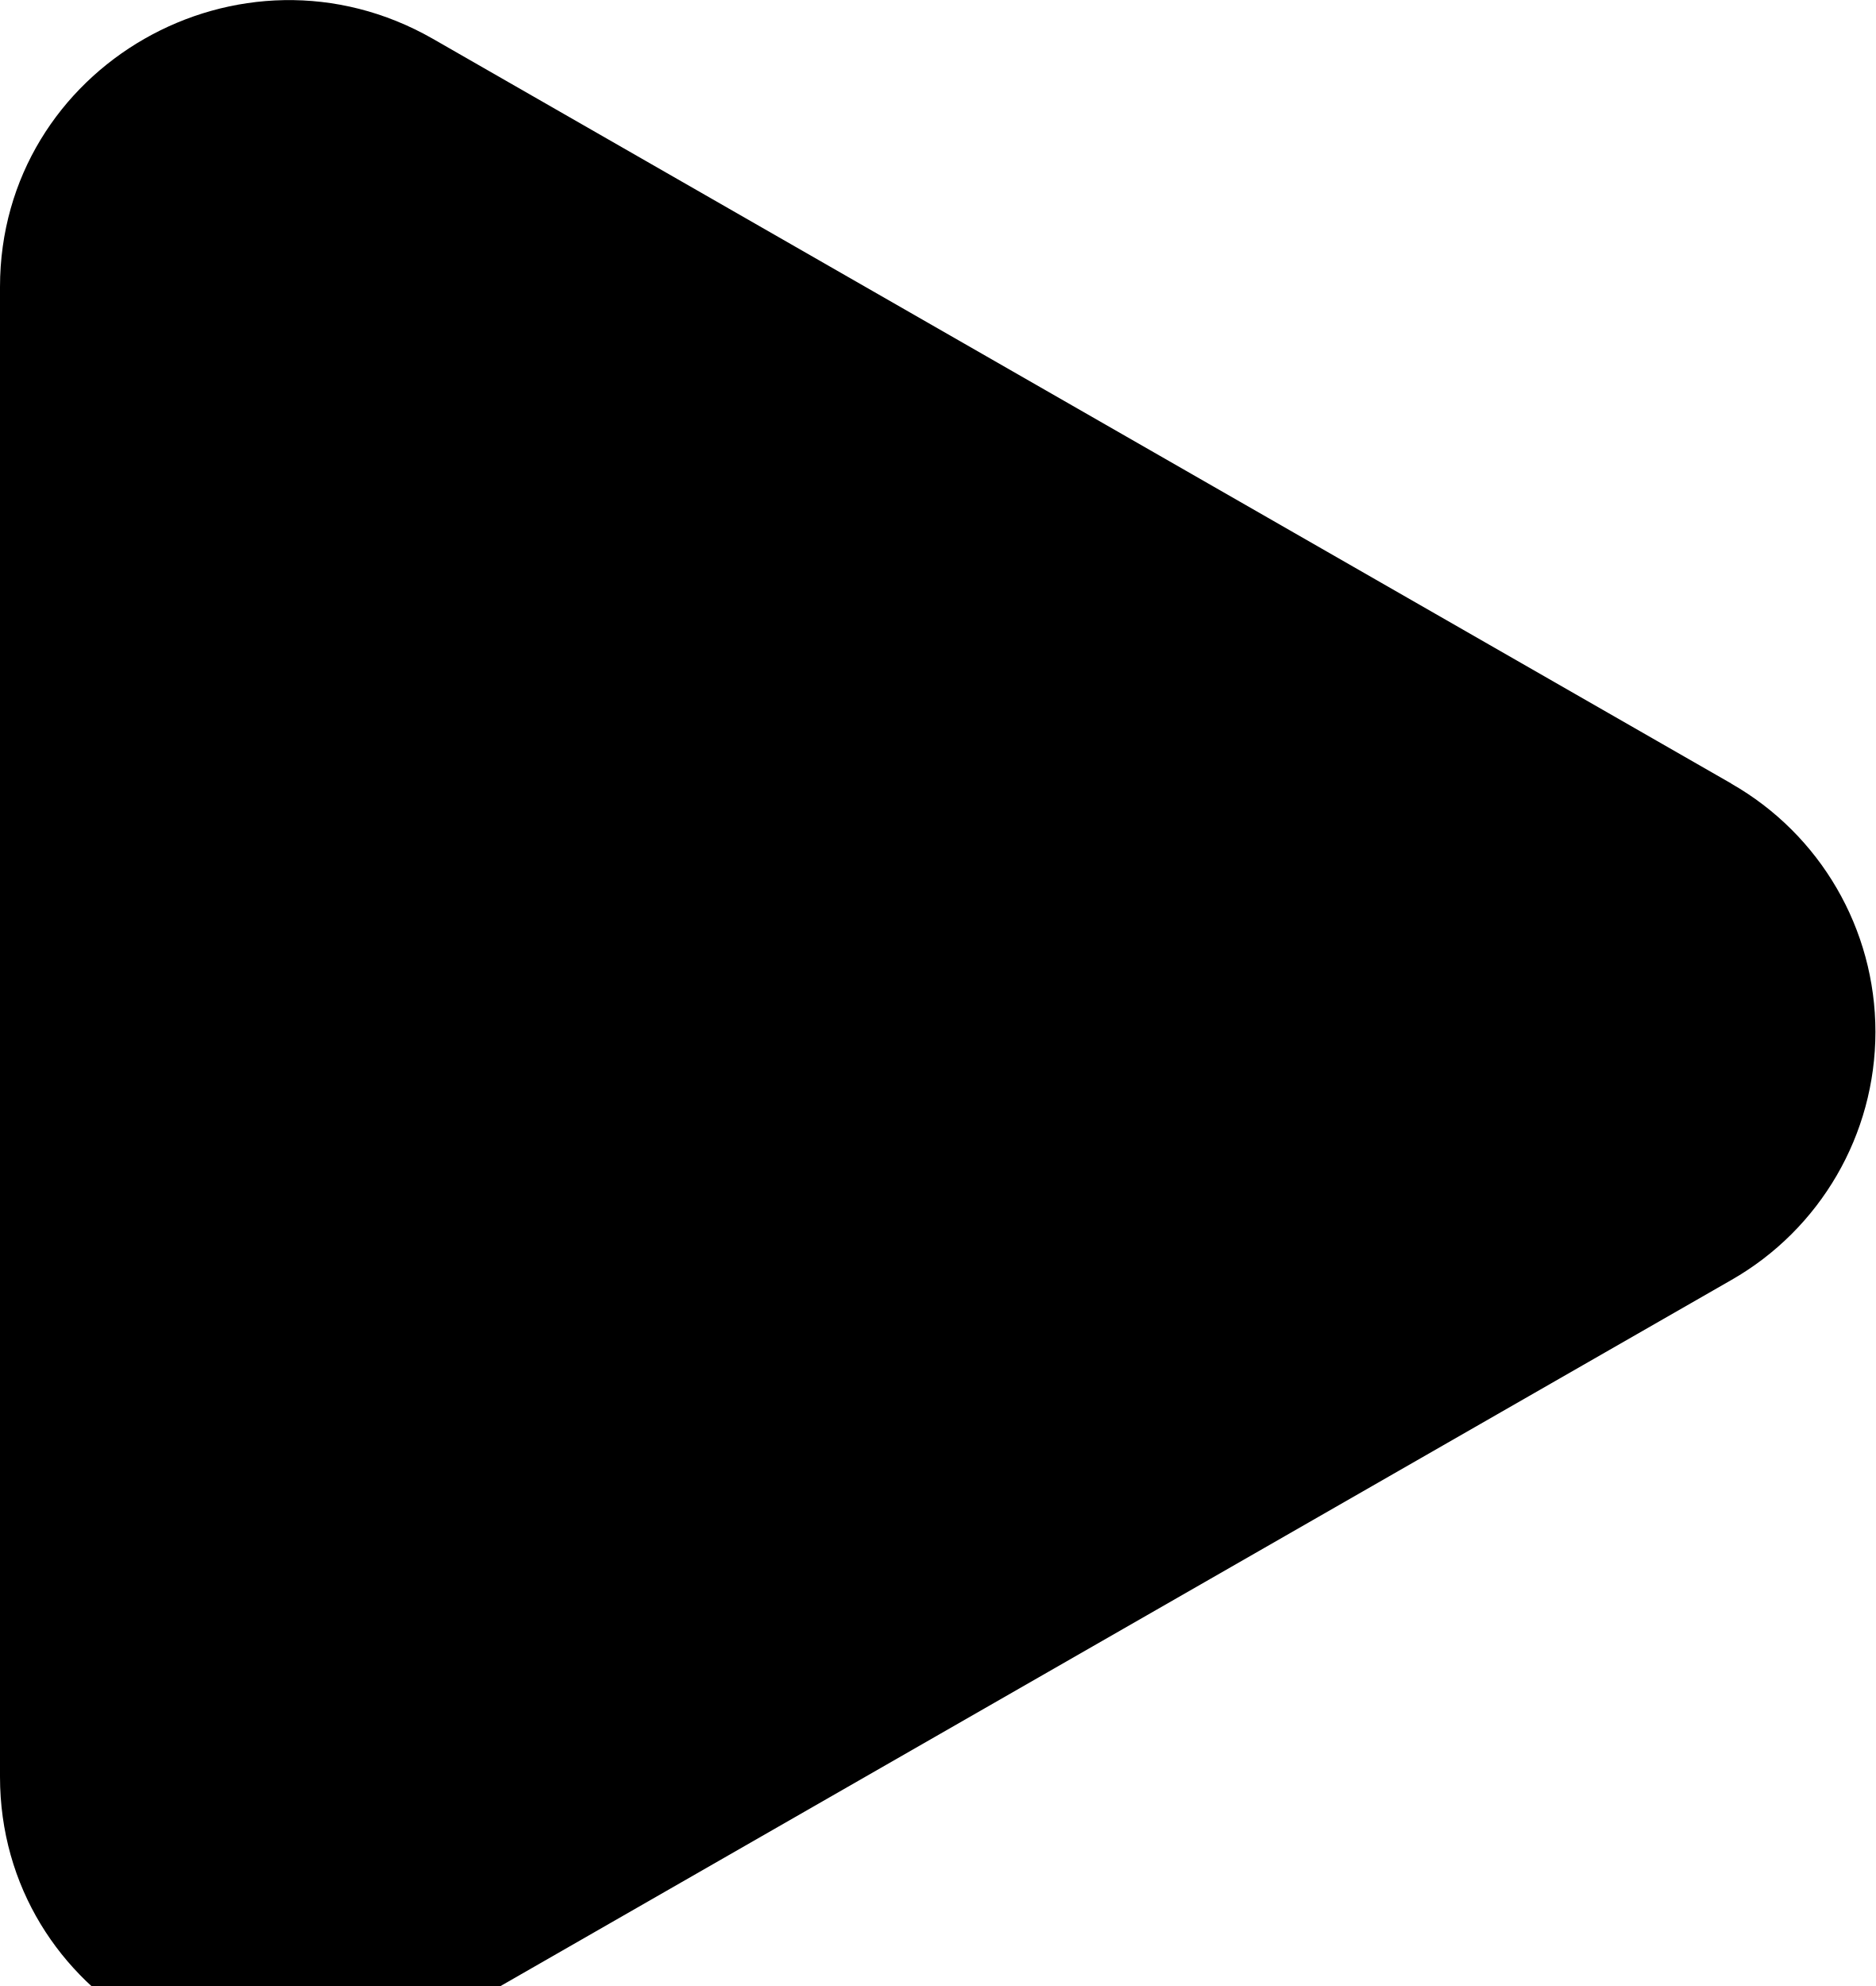
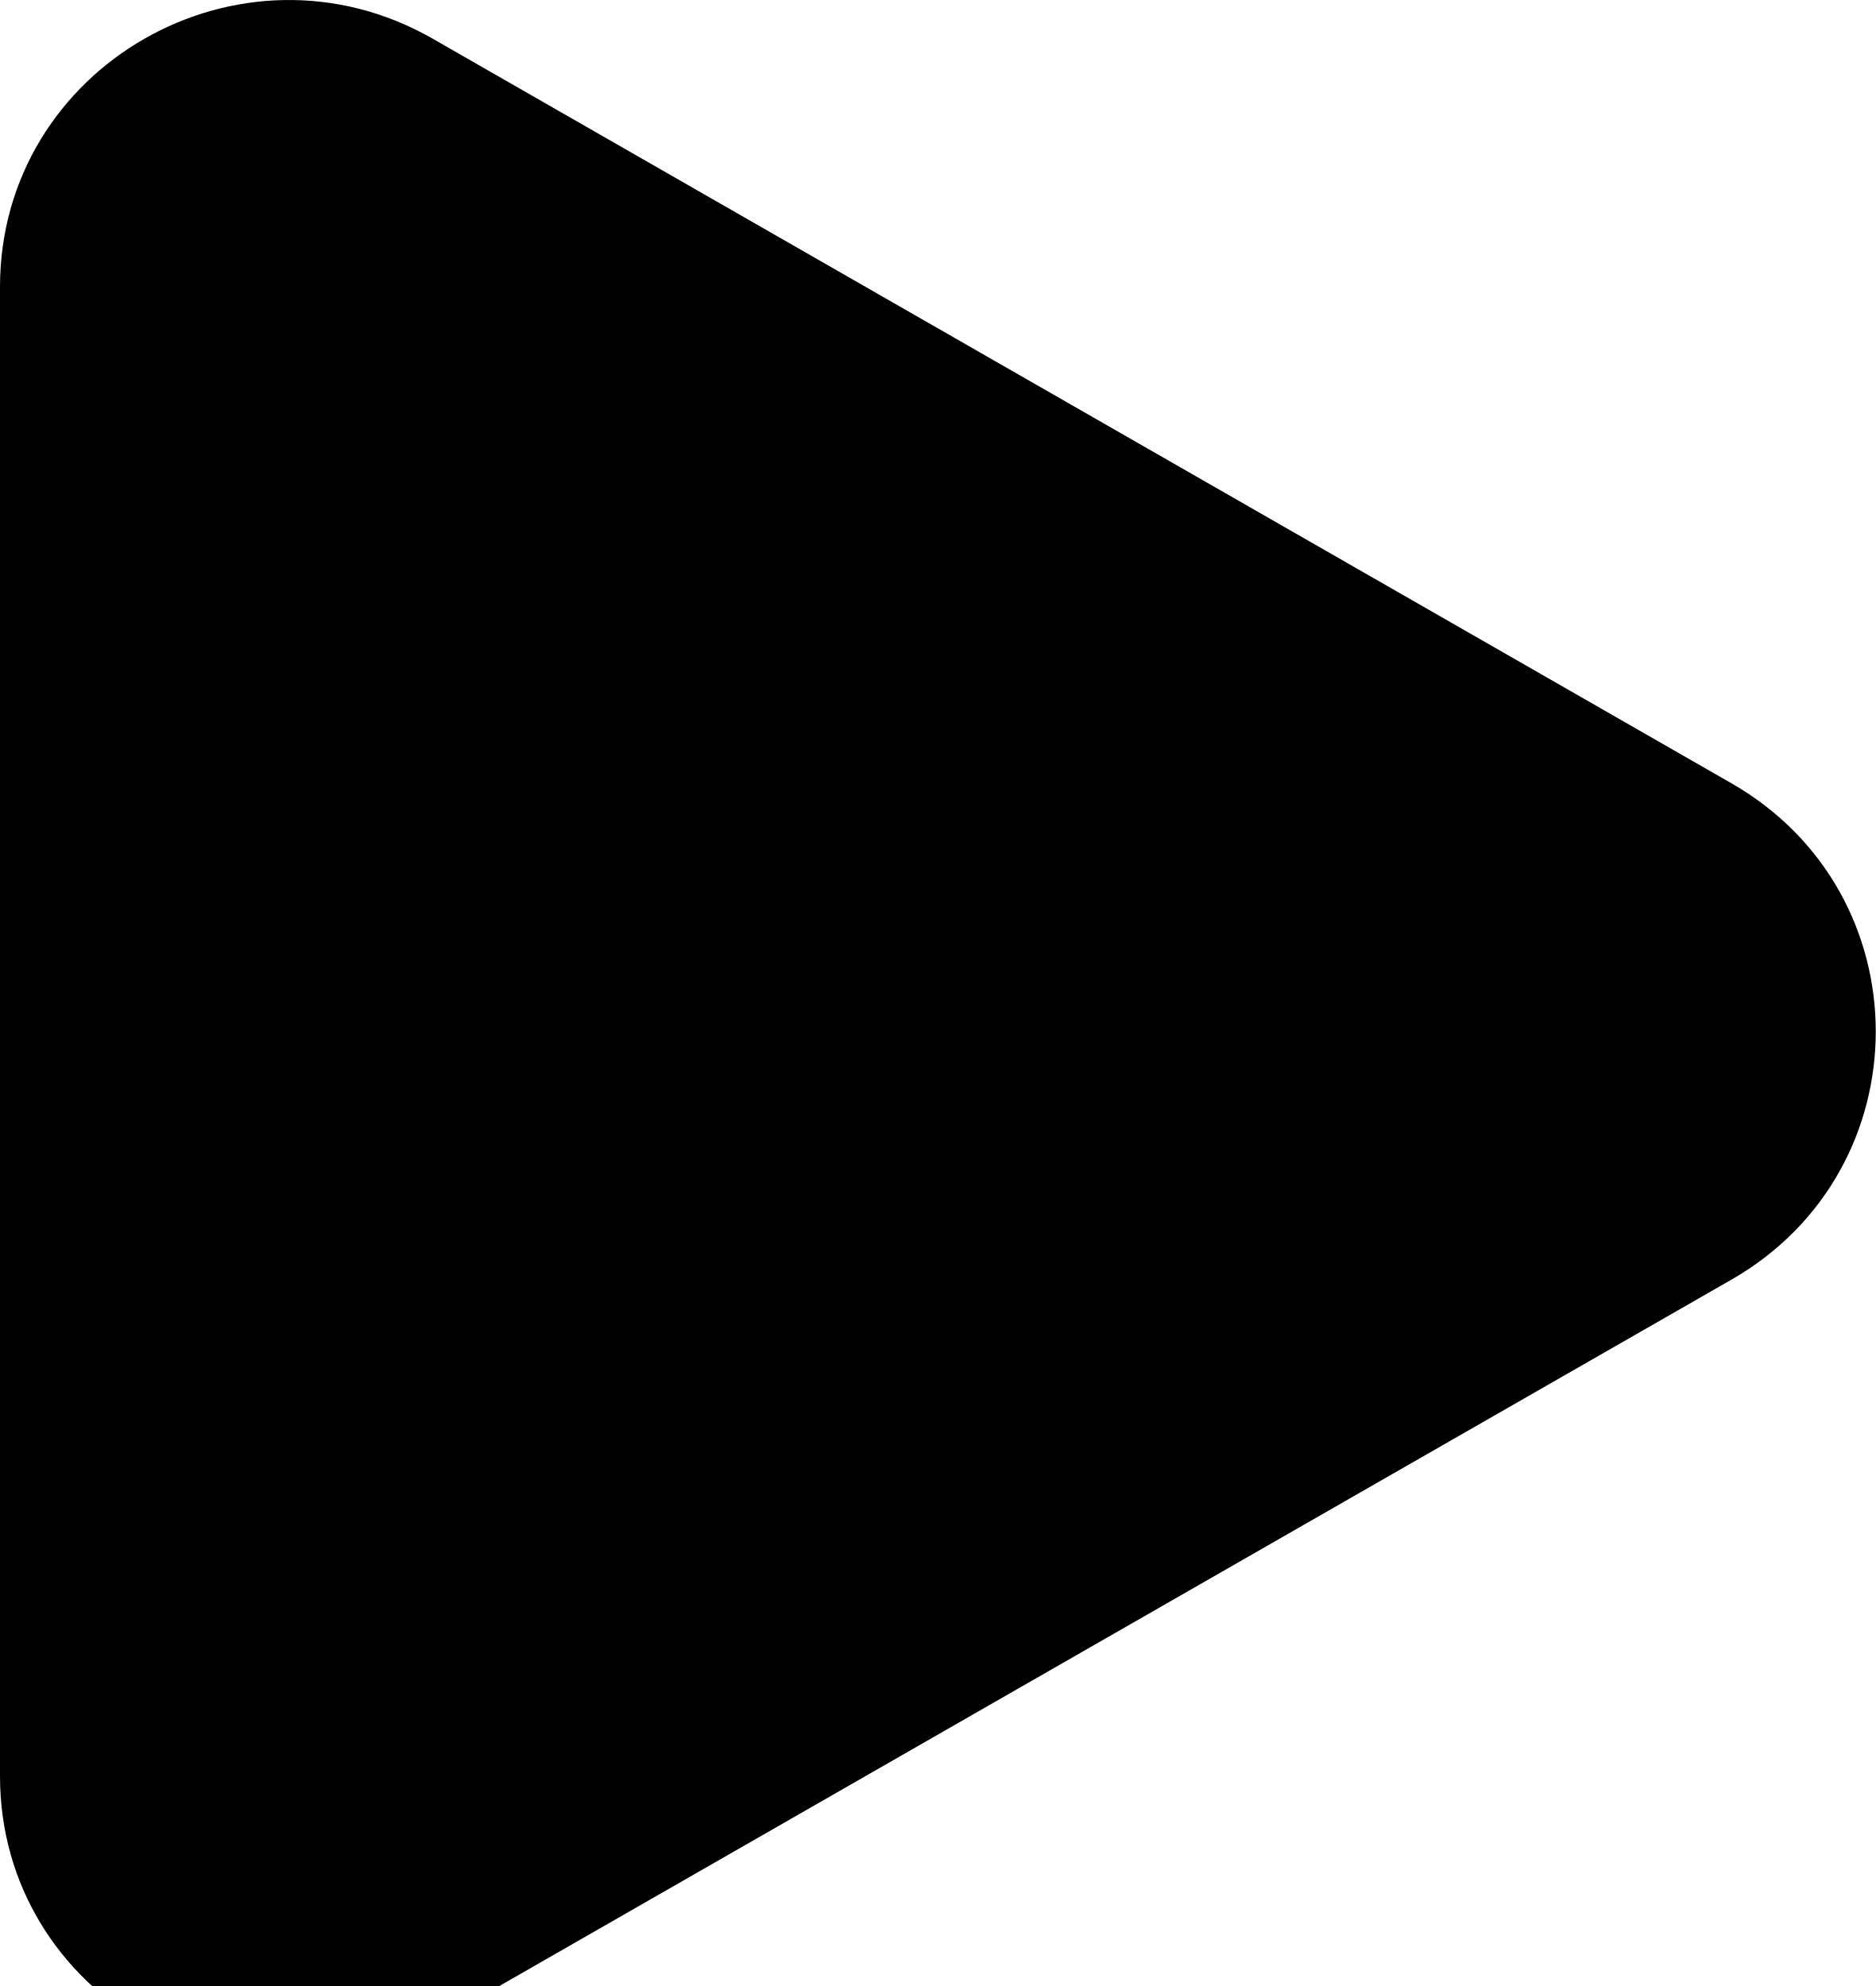
<svg xmlns="http://www.w3.org/2000/svg">
-   <path d="M9.23 4.177a1.523 1.523 0 0 1 0 2.646l-6.922 3.97C1.282 11.381 0 10.646 0 9.47V1.53C0 .354 1.282-.38 2.308.207l6.923 3.97Z" />
+   <g id="hero-button" viewBox="0 0 10 11">
+     <path d="M9.231 4.177C10.256 4.765 10.256 6.235 9.231 6.823L2.308 10.793C1.282 11.381 0 10.646 0 9.47V1.53C0 0.354 1.282 -0.381 2.308 0.207L9.231 4.177Z" />
+   </g>
</svg>
